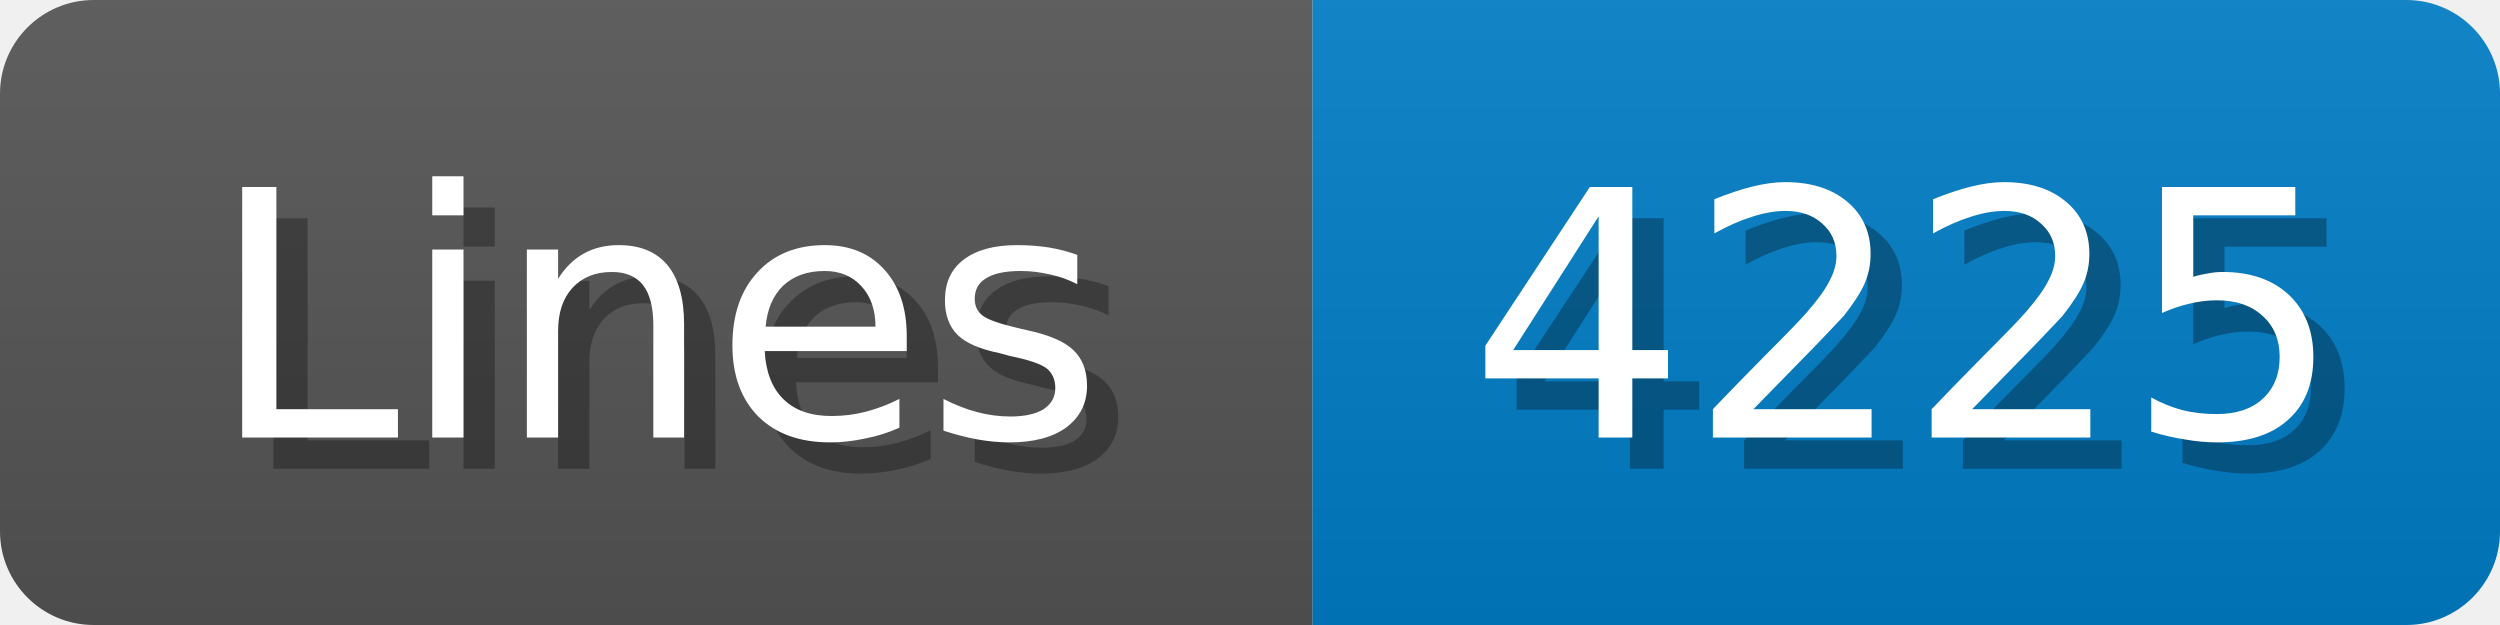
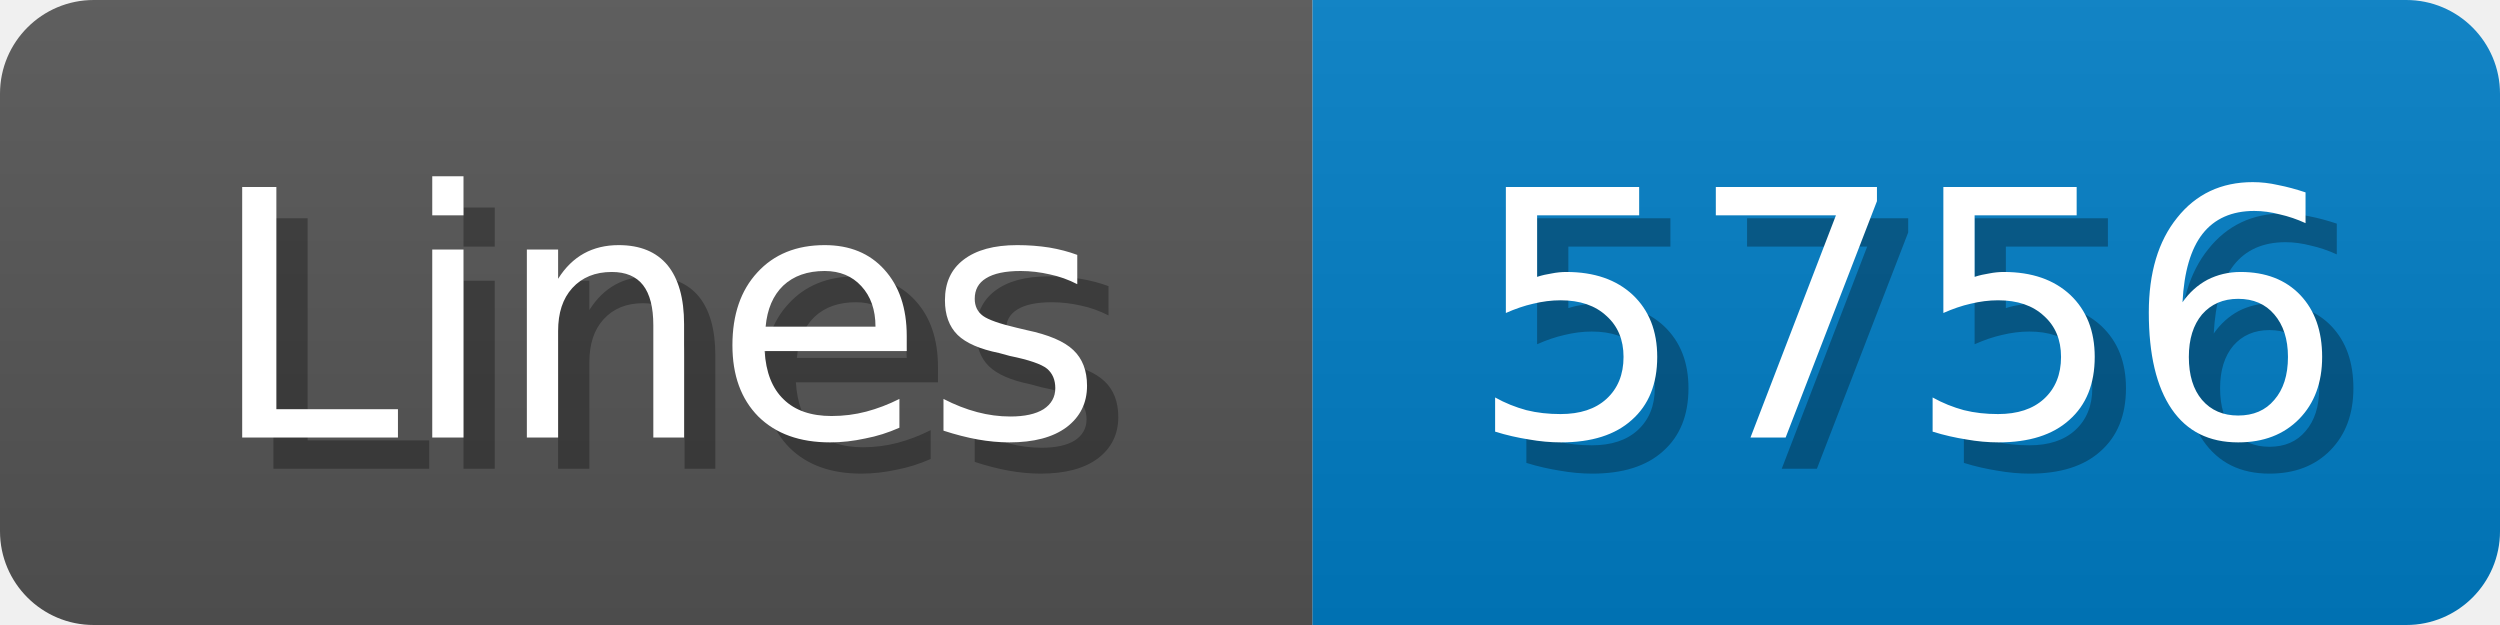
<svg xmlns="http://www.w3.org/2000/svg" width="80" height="20">
  <linearGradient id="b" x2="0" y2="100%">
    <stop offset="0" stop-color="#bbb" stop-opacity=".1" />
    <stop offset="1" stop-opacity=".1" />
  </linearGradient>
  <mask id="anybadge_1">
    <rect width="80" height="20" rx="3" fill="#fff" />
  </mask>
  <g mask="url(#anybadge_1)">
    <path fill="#555" d="M0 0h42v20H0z" />
    <path fill="#007ec6" d="M42 0h38v20H42z" />
    <path fill="url(#b)" d="M0 0h80v20H0z" />
  </g>
  <g fill="#fff" text-anchor="middle" font-family="DejaVu Sans,Verdana,Geneva,sans-serif" font-size="11">
    <text x="22.0" y="15" fill="#010101" fill-opacity=".3">Lines</text>
    <text x="21.0" y="14">Lines</text>
  </g>
  <g fill="#fff" text-anchor="middle" font-family="DejaVu Sans,Verdana,Geneva,sans-serif" font-size="11">
-     <text x="62.0" y="15" fill="#010101" fill-opacity=".3">4225</text>
-     <text x="61.0" y="14">4225</text>
+     <text x="62.0" y="15" fill="#010101" fill-opacity=".3">5756</text>
+     <text x="61.0" y="14">5756</text>
  </g>
</svg>
